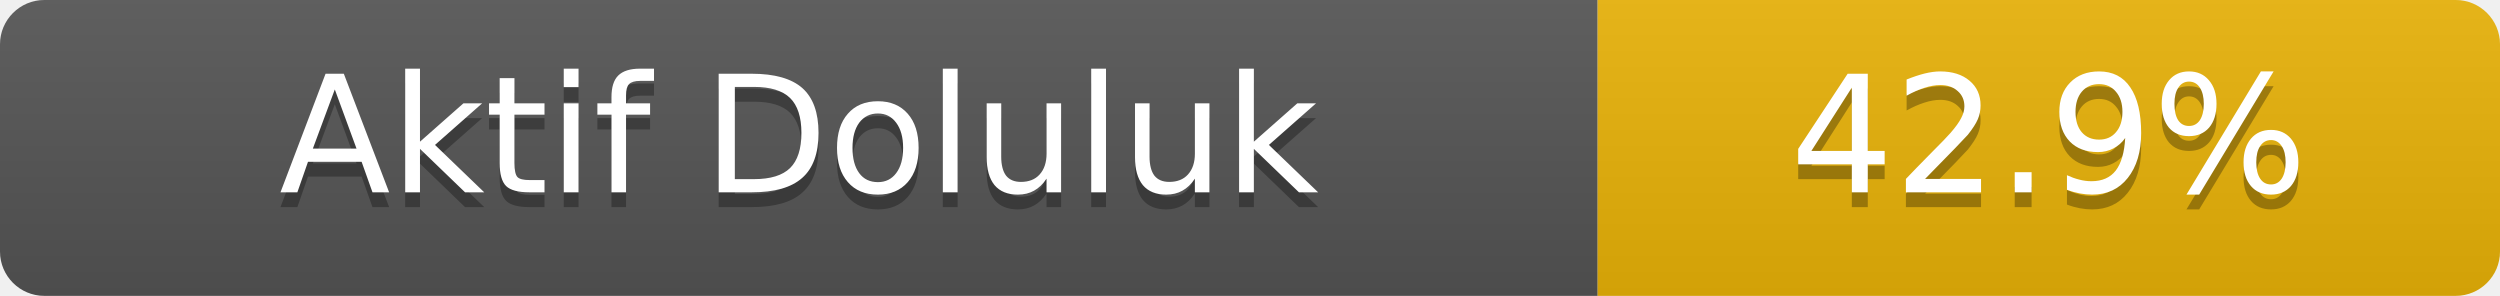
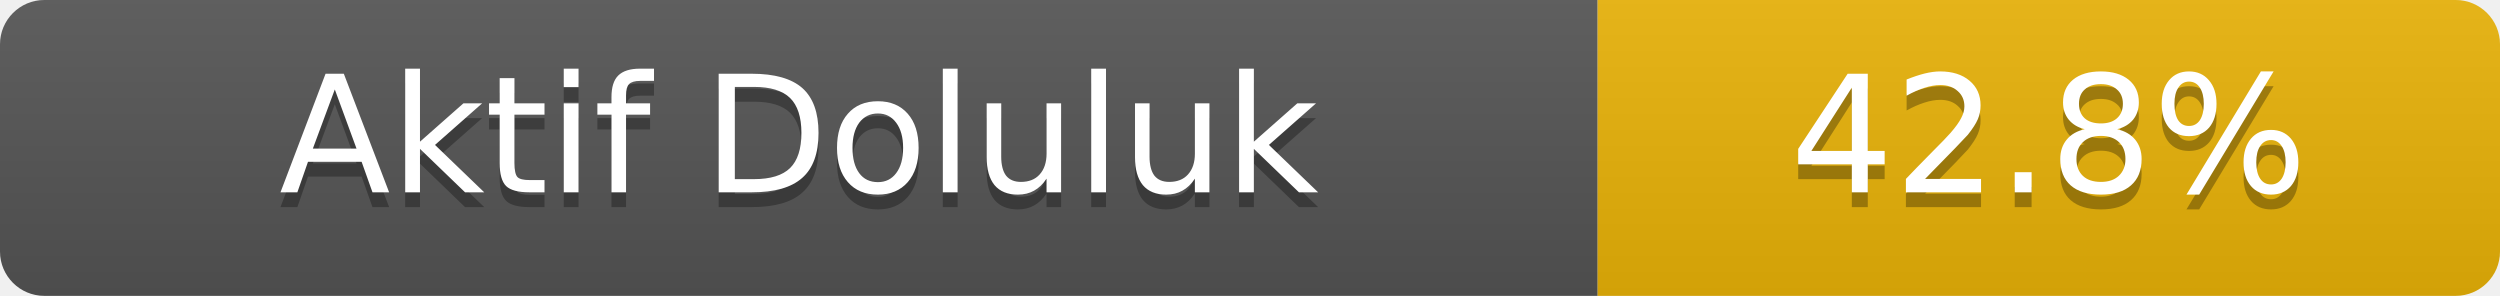
- <svg xmlns="http://www.w3.org/2000/svg" width="169" height="20" role="img" aria-label="Aktif Doluluk: 42.9%">
+ <svg xmlns="http://www.w3.org/2000/svg" width="169" height="20" role="img" aria-label="Aktif Doluluk: 42.8%">
  <linearGradient id="s" x2="0" y2="100%">
    <stop offset="0" stop-color="#bbb" stop-opacity=".1" />
    <stop offset="1" stop-opacity=".1" />
  </linearGradient>
  <clipPath id="r">
    <rect width="169" height="20" rx="3" fill="#fff" />
  </clipPath>
  <g clip-path="url(#r)">
    <rect width="108" height="20" fill="#555" />
    <rect x="108" width="61" height="20" fill="#eab308" />
    <rect width="169" height="20" fill="url(#s)" />
  </g>
  <g fill="#fff" text-anchor="middle" font-family="Verdana,Geneva,DejaVu Sans,sans-serif" font-size="11">
    <text x="54.0" y="14" fill="#010101" fill-opacity=".3">Aktif Doluluk</text>
    <text x="54.0" y="13">Aktif Doluluk</text>
-     <text x="138.5" y="14" fill="#010101" fill-opacity=".3">42.9%</text>
-     <text x="138.5" y="13">42.9%</text>
+     <text x="138.5" y="14" fill="#010101" fill-opacity=".3">42.8%</text>
+     <text x="138.5" y="13">42.8%</text>
  </g>
</svg>
